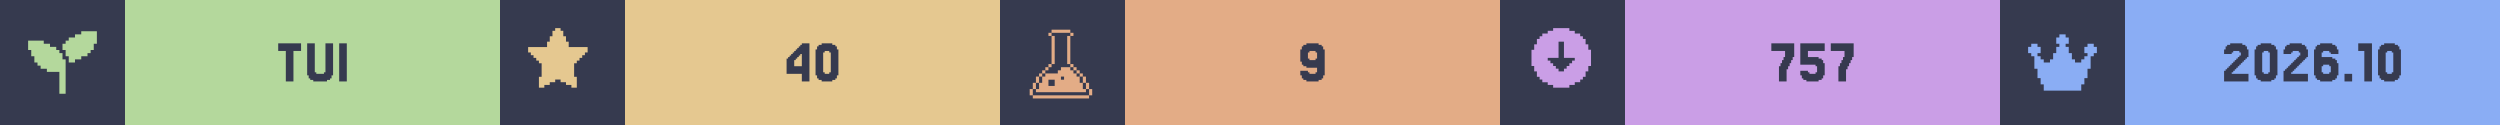
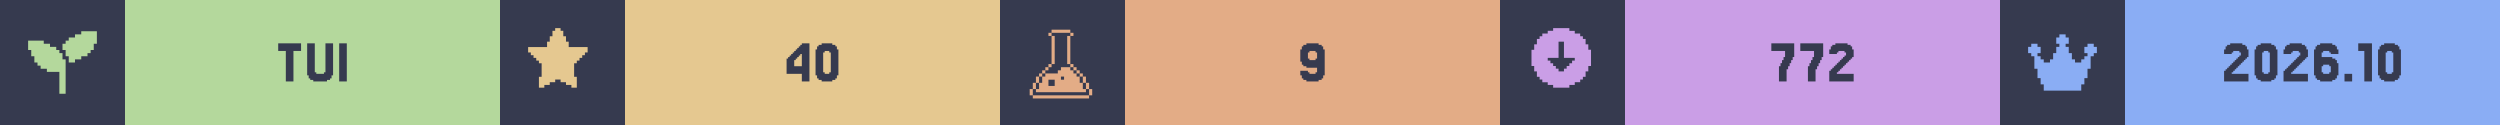
<svg xmlns="http://www.w3.org/2000/svg" width="1200" viewBox="0 0 200 10">
  <g>
    <rect width="200" height="10" fill="#363a4f" />
    <g class="badge" transform="translate(0 0)">
      <path transform="translate(2 2) scale(0.25)" fill="#b4d89c" d="M 18 2 L 18 3 L 16 3 L 16 4 L 14 4 L 14 5 L 13 5 L 13 6 L 12 6 L 12 8 L 13 8 L 13 10 L 14 10 L 14 12 L 16 12 L 16 11 L 18 11 L 18 10 L 20 10 L 20 9 L 21 9 L 21 8 L 22 8 L 22 6 L 23 6 L 23 2 L 18 2 z M 1 5 L 1 8 L 2 8 L 2 10 L 3 10 L 3 12 L 4 12 L 4 13 L 5 13 L 5 14 L 7 14 L 7 15 L 11 15 L 11 22 L 13 22 L 13 11 L 12 11 L 12 9 L 11 9 L 11 8 L 10 8 L 10 7 L 8 7 L 8 6 L 6 6 L 6 5 L 1 5 z" />
      <rect fill="#b4d89c" width="30" height="10" x="10" y="0" />
      <path fill="#363a4f" d="M24.085 3.467V4.077H23.476V6.516H22.866V4.077H22.256V3.467Z M25.305 5.785V5.907H25.915V5.785H26.037V3.467H26.646V6.029H26.524V6.272H26.402V6.394H26.159V6.516H25.061V6.394H24.817V6.272H24.695V6.029H24.573V3.467H25.183V5.785Z M27.744 3.467V6.516H27.134V3.467Z" />
    </g>
    <g class="badge" transform="translate(40 0)">
      <path transform="" fill="#e5c890" d="M5.929 6.145h.216v.866h-.433v-.217H5.28v-.216h-.432v-.216h-.433v.216H3.98v.216h-.433v.217h-.433v-.866h.217V5.063h-.217v-.216H2.9V4.63h-.217v-.216h-.216v-.217H2.25v-.432h1.515v-.433h.216v-.433h.216v-.433h.217V2.25h.433v.216h.216v.433h.216v.433h.217v.433H7.01v.432h-.217v.217h-.216v.216h-.216v.217h-.217v.216H5.93z" />
      <rect fill="#e5c890" width="30" height="10" x="10" y="0" />
      <path fill="#363a4f" d="M23.537 4.199V4.077H23.659V3.955H23.78V3.833H23.902V3.711H24.024V3.589H24.146V3.467H24.756V6.516H24.146V5.907H22.927V4.687H23.049V4.565H23.171V4.443H23.293V4.321H23.415V4.199ZM23.78 4.565V4.687H23.659V4.809H23.537V5.297H24.146V4.321H24.024V4.443H23.902V4.565Z M26.951 6.029V6.272H26.829V6.394H26.585V6.516H25.732V6.394H25.488V6.272H25.366V6.029H25.244V3.955H25.366V3.711H25.488V3.589H25.732V3.467H26.585V3.589H26.829V3.711H26.951V3.955H27.073V6.029ZM25.976 5.785V5.907H26.341V5.785H26.463V4.199H26.341V4.077H25.976V4.199H25.854V5.785Z" />
    </g>
    <g class="badge" transform="translate(80 0)">
      <path transform="translate(2 2) scale(0.25)" fill="#e3ac86" d="M 8.502 1.5 L 8.502 2.5 L 14.504 2.5 L 14.504 1.5 L 8.502 1.5 z M 14.504 2.5 L 14.504 3.5 L 15.504 3.5 L 15.504 2.5 L 14.504 2.5 z M 14.504 3.5 L 13.502 3.5 L 13.502 12.502 L 14.504 12.502 L 14.504 3.5 z M 14.504 12.502 L 14.504 13.502 L 15.504 13.502 L 15.504 12.502 L 14.504 12.502 z M 15.504 13.502 L 15.504 14.504 L 16.504 14.504 L 16.504 15.504 L 17.504 15.504 L 17.504 16.504 L 18.504 16.504 L 18.504 15.502 L 17.504 15.502 L 17.504 14.502 L 16.504 14.502 L 16.504 13.502 L 15.504 13.502 z M 18.504 16.504 L 18.504 18.504 L 19.504 18.504 L 19.504 16.504 L 18.504 16.504 z M 19.504 18.504 L 19.504 20.504 L 20.504 20.504 L 20.504 18.504 L 19.504 18.504 z M 20.504 20.504 L 20.504 22.504 L 21.504 22.504 L 21.504 20.504 L 20.504 20.504 z M 19.504 20.504 L 18.504 20.504 L 18.504 18.504 L 17.504 18.504 L 17.504 16.504 L 16.504 16.504 L 16.504 15.504 L 15.504 15.504 L 15.504 14.504 L 14.504 14.504 L 14.504 13.502 L 11.502 13.502 L 11.502 14.504 L 10.502 14.504 L 10.502 15.504 L 6.502 15.504 L 6.502 16.504 L 5.5 16.504 L 5.5 18.504 L 4.5 18.504 L 4.5 20.504 L 3.5 20.504 L 3.5 21.504 L 19.504 21.504 L 19.504 20.504 z M 3.5 20.504 L 3.5 18.504 L 2.5 18.504 L 2.5 20.504 L 3.5 20.504 z M 2.5 20.504 L 1.5 20.504 L 1.5 22.504 L 2.5 22.504 L 2.5 20.504 z M 3.5 18.504 L 4.5 18.504 L 4.5 16.504 L 3.5 16.504 L 3.5 18.504 z M 4.5 16.504 L 5.5 16.504 L 5.5 15.504 L 6.502 15.504 L 6.502 14.504 L 7.502 14.504 L 7.502 13.502 L 6.502 13.502 L 6.502 14.502 L 5.5 14.502 L 5.5 15.502 L 4.5 15.502 L 4.5 16.504 z M 7.502 13.502 L 8.502 13.502 L 8.502 12.502 L 7.502 12.502 L 7.502 13.502 z M 8.502 12.502 L 9.502 12.502 L 9.502 3.5 L 8.502 3.5 L 8.502 12.502 z M 8.502 3.5 L 8.502 2.5 L 7.502 2.5 L 7.502 3.5 L 8.502 3.5 z M 11.502 16.504 L 12.502 16.504 L 12.502 17.504 L 11.502 17.504 L 11.502 16.504 z M 7.502 17.504 L 9.502 17.504 L 9.502 19.504 L 7.502 19.504 L 7.502 17.504 z M 2.5 22.506 L 2.5 23.506 L 20.504 23.506 L 20.504 22.506 L 2.5 22.506 z" />
      <rect fill="#e3ac86" width="30" height="10" x="10" y="0" />
      <path fill="#363a4f" d="M25.366 4.687V4.199H25.244V4.077H24.756V4.199H24.634V4.687H24.756V4.809H25.244V4.687ZM24.146 6.272V6.029H24.024V5.663H24.634V5.785H24.756V5.907H25.244V5.785H25.366V5.419H24.512V5.297H24.268V5.175H24.146V4.931H24.024V3.955H24.146V3.711H24.268V3.589H24.512V3.467H25.488V3.589H25.732V3.711H25.854V3.955H25.976V6.029H25.854V6.272H25.732V6.394H25.488V6.516H24.512V6.394H24.268V6.272Z" />
    </g>
    <g class="badge" transform="translate(120 0)">
      <path transform="" fill="#ca9ee6" d="M5.55 6.794h.432v-.216h.433v-.216h.216v-.217h.217v-.433h.216V5.28h.217V3.981h-.217v-.433h-.216v-.433h-.217V2.9h-.216v-.217h-.433v-.216h-.433V2.25h-1.298v.216h-.433v.216h-.433V2.9h-.216v.216h-.217v.433h-.216v.433h-.217v1.298h.217v.433h.216v.433h.217v.217h.216v.216h.433v.216h.433v.217h1.298zm-1.083-1.298v-.217h-.216v-.216h-.217v-.216h-.216V4.63h.866V3.332h.432V4.63h.866v.217h-.216v.216h-.217v.216h-.216v.217h-.217v.216h-.432v-.216z" />
      <rect fill="#ca9ee6" width="30" height="10" x="10" y="0" />
-       <path fill="#363a4f" d="M22.439 5.297V5.053H22.561V4.809H22.683V4.565H22.805V4.077H21.707V3.467H23.537V4.565H23.415V4.809H23.293V5.053H23.171V5.297H23.049V5.541H22.927V6.516H22.317V5.297Z M24.634 5.663V5.785H24.756V5.907H25.244V5.785H25.366V5.297H25.244V5.175H24.024V3.467H25.976V4.077H24.634V4.565H25.488V4.687H25.732V4.809H25.854V5.053H25.976V6.029H25.854V6.272H25.732V6.394H25.488V6.516H24.512V6.394H24.268V6.272H24.146V6.029H24.024V5.663Z M27.195 5.297V5.053H27.317V4.809H27.439V4.565H27.561V4.077H26.463V3.467H28.293V4.565H28.171V4.809H28.049V5.053H27.927V5.297H27.805V5.541H27.683V6.516H27.073V5.297Z" />
+       <path fill="#363a4f" d="M22.439 5.297V5.053H22.561V4.809H22.683V4.565H22.805V4.077H21.707V3.467H23.537V4.565H23.415V4.809H23.293V5.053H23.171V5.297H23.049V5.541H22.927V6.516H22.317V5.297Z M24.756 5.297V5.053H24.878V4.809H25V4.565H25.122V4.077H24.024V3.467H25.854V4.565H25.732V4.809H25.61V5.053H25.488V5.297H25.366V5.541H25.244V6.516H24.634V5.297Z M27.073 5.663V5.785H26.951V5.907H28.293V6.516H26.341V5.663H26.463V5.541H26.585V5.419H26.707V5.297H26.829V5.175H26.951V5.053H27.073V4.931H27.195V4.809H27.317V4.687H27.439V4.565H27.561V4.443H27.683V4.199H27.561V4.077H27.073V4.199H26.951V4.321H26.341V3.955H26.463V3.711H26.585V3.589H26.829V3.467H27.805V3.589H28.049V3.711H28.171V3.955H28.293V4.565H28.171V4.687H28.049V4.809H27.927V4.931H27.805V5.053H27.683V5.175H27.561V5.297H27.439V5.419H27.317V5.541H27.195V5.663Z" />
    </g>
    <g class="badge" transform="translate(160 0)">
      <path transform="translate(2 2) scale(0.25)" fill="#8aadf4" d="M23 7v2h-1v1h-1v4h-1v3h-1v2h-1v2H6v-2H5v-2H4v-3H3v-4H2V9H1V7h1V6h2v1h1v2H4v1h1v1h1v1h2v-1h1V9h1V7h1V6h-1V4h1V3h2v1h1v2h-1v1h1v2h1v2h1v1h2v-1h1v-1h1V9h-1V7h1V6h2v1z" />
      <rect fill="#8aadf4" width="30" height="10" x="10" y="0" />
      <path fill="#363a4f" d="M18.659 5.663V5.785H18.537V5.907H19.878V6.516H17.927V5.663H18.049V5.541H18.171V5.419H18.293V5.297H18.415V5.175H18.537V5.053H18.659V4.931H18.78V4.809H18.902V4.687H19.024V4.565H19.146V4.443H19.268V4.199H19.146V4.077H18.659V4.199H18.537V4.321H17.927V3.955H18.049V3.711H18.171V3.589H18.415V3.467H19.39V3.589H19.634V3.711H19.756V3.955H19.878V4.565H19.756V4.687H19.634V4.809H19.512V4.931H19.39V5.053H19.268V5.175H19.146V5.297H19.024V5.419H18.902V5.541H18.78V5.663Z M22.073 6.029V6.272H21.951V6.394H21.707V6.516H20.854V6.394H20.61V6.272H20.488V6.029H20.366V3.955H20.488V3.711H20.61V3.589H20.854V3.467H21.707V3.589H21.951V3.711H22.073V3.955H22.195V6.029ZM21.098 5.785V5.907H21.463V5.785H21.585V4.199H21.463V4.077H21.098V4.199H20.976V5.785Z M23.415 5.663V5.785H23.293V5.907H24.634V6.516H22.683V5.663H22.805V5.541H22.927V5.419H23.049V5.297H23.171V5.175H23.293V5.053H23.415V4.931H23.537V4.809H23.659V4.687H23.78V4.565H23.902V4.443H24.024V4.199H23.902V4.077H23.415V4.199H23.293V4.321H22.683V3.955H22.805V3.711H22.927V3.589H23.171V3.467H24.146V3.589H24.39V3.711H24.512V3.955H24.634V4.565H24.512V4.687H24.39V4.809H24.268V4.931H24.146V5.053H24.024V5.175H23.902V5.297H23.78V5.419H23.659V5.541H23.537V5.663Z M25.854 5.785V5.907H26.341V5.785H26.463V5.297H26.341V5.175H25.854V5.297H25.732V5.785ZM25.732 4.565H26.585V4.687H26.829V4.809H26.951V5.053H27.073V6.029H26.951V6.272H26.829V6.394H26.585V6.516H25.61V6.394H25.366V6.272H25.244V6.029H25.122V3.955H25.244V3.711H25.366V3.589H25.61V3.467H26.585V3.589H26.829V3.711H26.951V3.955H27.073V4.321H26.463V4.199H26.341V4.077H25.854V4.199H25.732Z M28.171 5.907V6.516H27.561V5.907Z M29.756 3.467V6.516H29.146V4.077H28.659V3.467Z M31.951 6.029V6.272H31.829V6.394H31.585V6.516H30.732V6.394H30.488V6.272H30.366V6.029H30.244V3.955H30.366V3.711H30.488V3.589H30.732V3.467H31.585V3.589H31.829V3.711H31.951V3.955H32.073V6.029ZM30.976 5.785V5.907H31.341V5.785H31.463V4.199H31.341V4.077H30.976V4.199H30.854V5.785Z" />
    </g>
  </g>
</svg>
